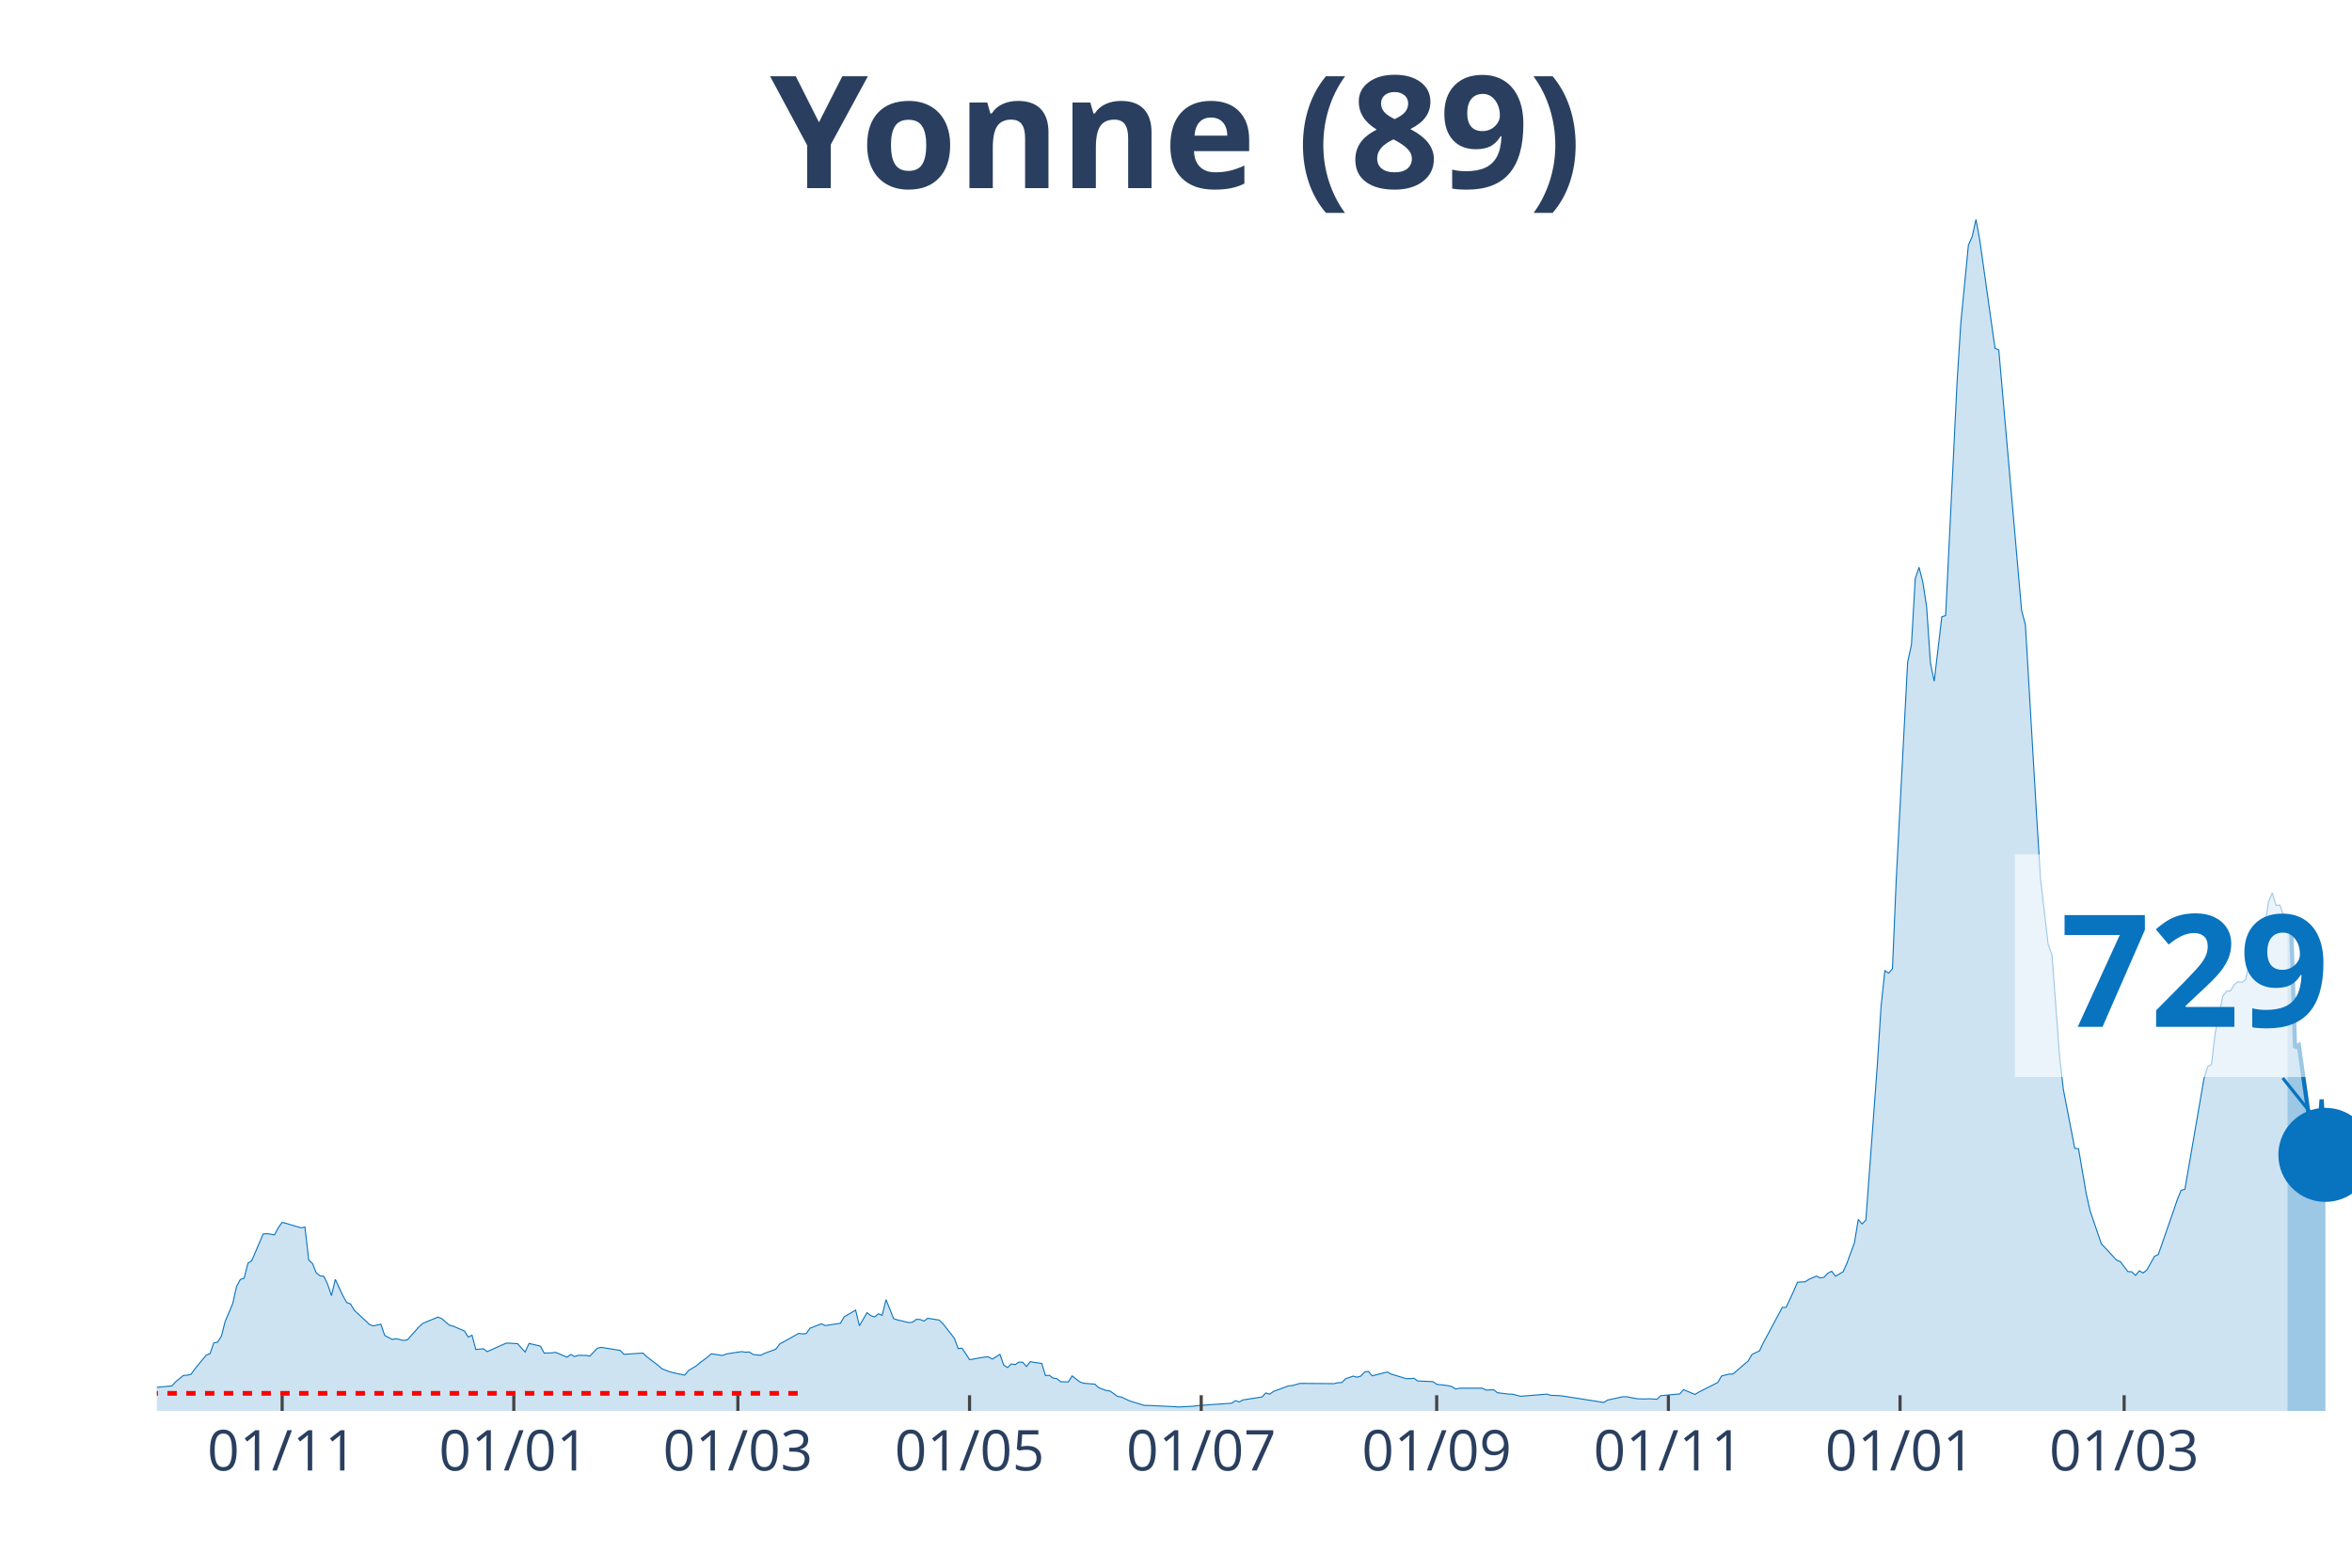
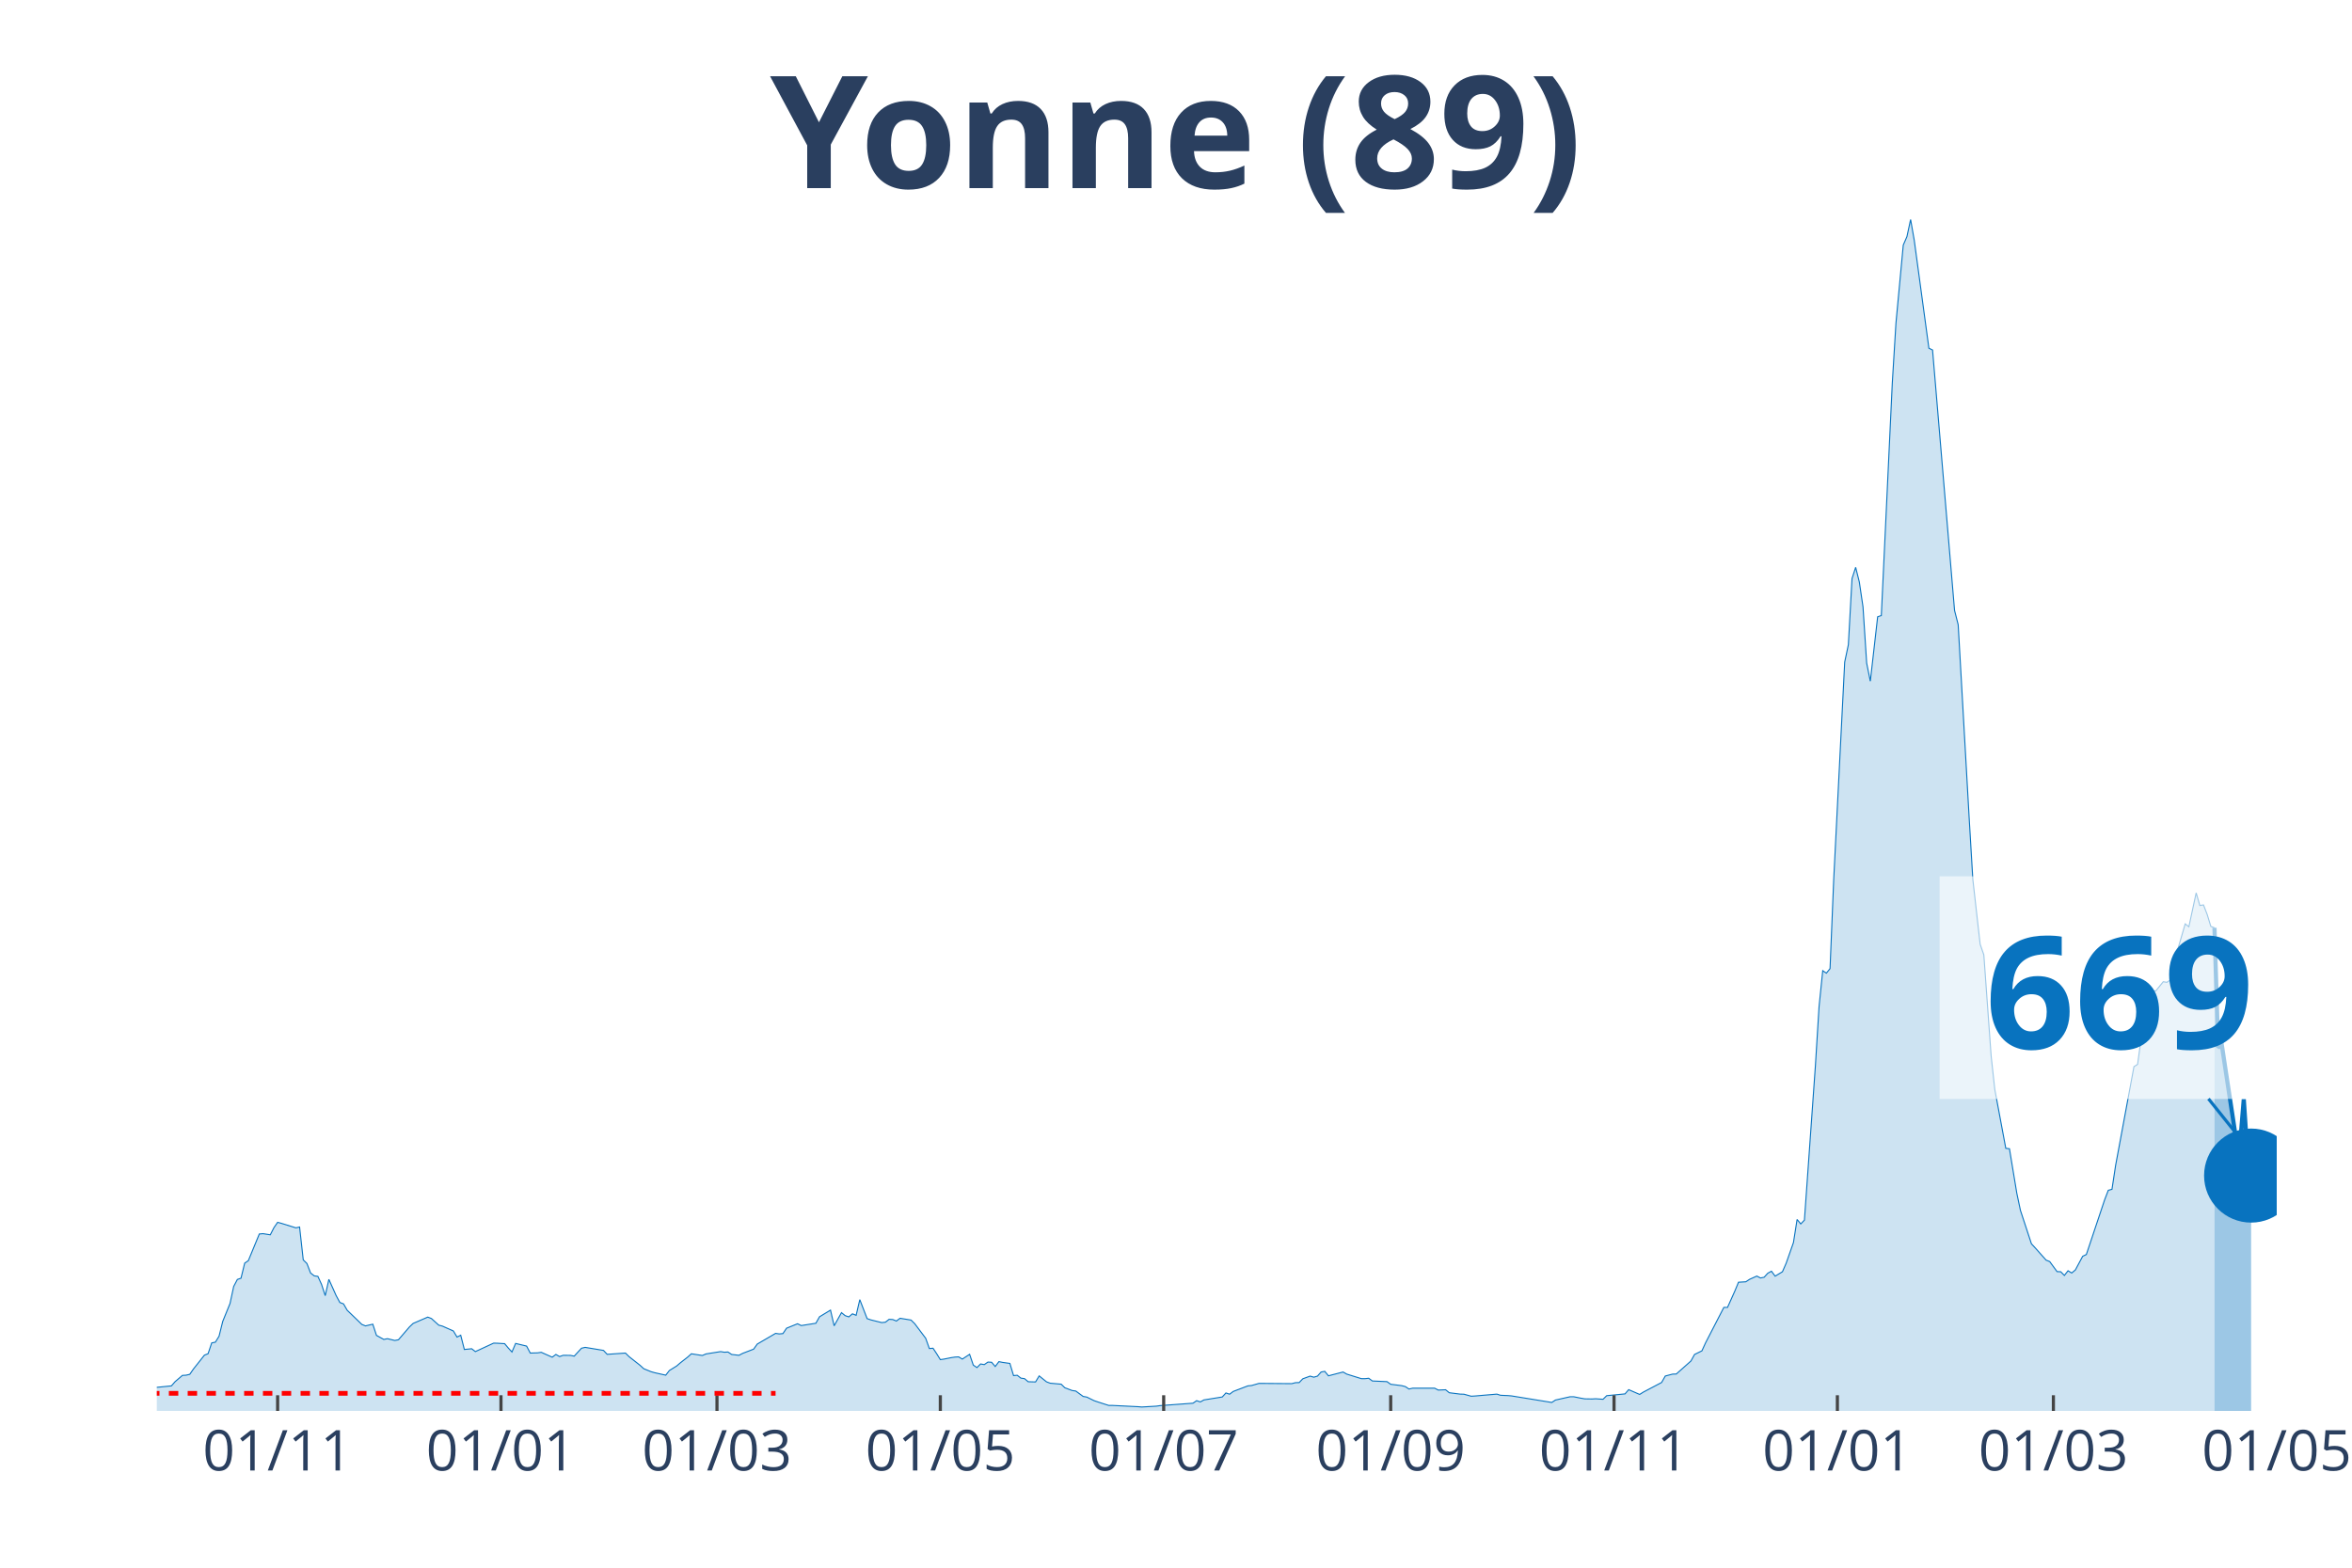
<svg xmlns="http://www.w3.org/2000/svg" class="main-svg" width="1125" height="750" style="" viewBox="0 0 750 500">
  <rect x="0" y="0" width="750" height="500" style="fill: rgb(0, 0, 0); fill-opacity: 0;" />
-   <defs id="defs-62eef5">
+   <defs id="defs-0f8662">
    <g class="clips">
-       <clipPath id="clip62eef5xyplot" class="plotclip">
-         <rect width="700" height="380" />
+       <clipPath id="clip0f8662xyplot" class="plotclip">
+         <rect width="676" height="380" />
      </clipPath>
-       <clipPath class="axesclip" id="clip62eef5x">
-         <rect x="50" y="0" width="700" height="500" />
+       <clipPath class="axesclip" id="clip0f8662x">
+         <rect x="50" y="0" width="676" height="500" />
      </clipPath>
-       <clipPath class="axesclip" id="clip62eef5y">
+       <clipPath class="axesclip" id="clip0f8662y">
        <rect x="0" y="70" width="750" height="380" />
      </clipPath>
-       <clipPath class="axesclip" id="clip62eef5xy">
-         <rect x="50" y="70" width="700" height="380" />
+       <clipPath class="axesclip" id="clip0f8662xy">
+         <rect x="50" y="70" width="676" height="380" />
      </clipPath>
    </g>
    <g class="gradients" />
  </defs>
  <g class="bglayer">
-     <rect class="bg" x="50" y="70" width="700" height="380" style="fill: rgb(0, 0, 0); fill-opacity: 0; stroke-width: 0;" />
+     <rect class="bg" x="50" y="70" width="676" height="380" style="fill: rgb(0, 0, 0); fill-opacity: 0; stroke-width: 0;" />
  </g>
  <g class="layer-below">
    <g class="imagelayer" />
    <g class="shapelayer" />
  </g>
  <g class="cartesianlayer">
    <g class="subplot xy">
      <g class="layer-subplot">
        <g class="shapelayer" />
        <g class="imagelayer" />
      </g>
      <g class="gridlayer">
        <g class="x">
-           <path class="xgrid crisp" transform="translate(89.97,0)" d="M0,70v380" style="stroke: rgb(255, 255, 255); stroke-opacity: 1; stroke-width: 1px;" />
-           <path class="xgrid crisp" transform="translate(163.84,0)" d="M0,70v380" style="stroke: rgb(255, 255, 255); stroke-opacity: 1; stroke-width: 1px;" />
-           <path class="xgrid crisp" transform="translate(235.29,0)" d="M0,70v380" style="stroke: rgb(255, 255, 255); stroke-opacity: 1; stroke-width: 1px;" />
-           <path class="xgrid crisp" transform="translate(309.17,0)" d="M0,70v380" style="stroke: rgb(255, 255, 255); stroke-opacity: 1; stroke-width: 1px;" />
-           <path class="xgrid crisp" transform="translate(383.04,0)" d="M0,70v380" style="stroke: rgb(255, 255, 255); stroke-opacity: 1; stroke-width: 1px;" />
-           <path class="xgrid crisp" transform="translate(458.13,0)" d="M0,70v380" style="stroke: rgb(255, 255, 255); stroke-opacity: 1; stroke-width: 1px;" />
-           <path class="xgrid crisp" transform="translate(532.01,0)" d="M0,70v380" style="stroke: rgb(255, 255, 255); stroke-opacity: 1; stroke-width: 1px;" />
-           <path class="xgrid crisp" transform="translate(605.88,0)" d="M0,70v380" style="stroke: rgb(255, 255, 255); stroke-opacity: 1; stroke-width: 1px;" />
-           <path class="xgrid crisp" transform="translate(677.34,0)" d="M0,70v380" style="stroke: rgb(255, 255, 255); stroke-opacity: 1; stroke-width: 1px;" />
+           <path class="xgrid crisp" transform="translate(88.53,0)" d="M0,70v380" style="stroke: rgb(255, 255, 255); stroke-opacity: 1; stroke-width: 1px;" />
+           <path class="xgrid crisp" transform="translate(159.75,0)" d="M0,70v380" style="stroke: rgb(255, 255, 255); stroke-opacity: 1; stroke-width: 1px;" />
+           <path class="xgrid crisp" transform="translate(228.63,0)" d="M0,70v380" style="stroke: rgb(255, 255, 255); stroke-opacity: 1; stroke-width: 1px;" />
+           <path class="xgrid crisp" transform="translate(299.85,0)" d="M0,70v380" style="stroke: rgb(255, 255, 255); stroke-opacity: 1; stroke-width: 1px;" />
+           <path class="xgrid crisp" transform="translate(371.07,0)" d="M0,70v380" style="stroke: rgb(255, 255, 255); stroke-opacity: 1; stroke-width: 1px;" />
+           <path class="xgrid crisp" transform="translate(443.46,0)" d="M0,70v380" style="stroke: rgb(255, 255, 255); stroke-opacity: 1; stroke-width: 1px;" />
+           <path class="xgrid crisp" transform="translate(514.68,0)" d="M0,70v380" style="stroke: rgb(255, 255, 255); stroke-opacity: 1; stroke-width: 1px;" />
+           <path class="xgrid crisp" transform="translate(585.9,0)" d="M0,70v380" style="stroke: rgb(255, 255, 255); stroke-opacity: 1; stroke-width: 1px;" />
+           <path class="xgrid crisp" transform="translate(654.78,0)" d="M0,70v380" style="stroke: rgb(255, 255, 255); stroke-opacity: 1; stroke-width: 1px;" />
        </g>
        <g class="y" />
      </g>
      <g class="zerolinelayer" />
      <path class="xlines-below" />
      <path class="ylines-below" />
      <g class="overlines-below" />
      <g class="xaxislayer-below" />
      <g class="yaxislayer-below" />
      <g class="overaxes-below" />
-       <g class="plot" transform="translate(50, 70)" clip-path="url('#clip62eef5xyplot')">
+       <g class="plot" transform="translate(50, 70)" clip-path="url('#clip0f8662xyplot')">
        <g class="scatterlayer mlayer">
-           <g class="trace scatter trace51c0dc" style="stroke-miterlimit: 2;">
+           <g class="trace scatter tracebe4255" style="stroke-miterlimit: 2;">
            <g class="fills">
              <g>
-                 <path class="js-fill" d="M679.41,380L-164.71,380L-164.71,379.09L-138.06,379.73L-136.85,379.76L-102.94,379.87L-101.73,379.8L-88.41,379.63L-87.2,379.73L-64.19,379.22L-62.98,379.26L-52.08,378.58L-50.87,378.28L-35.12,375.99L-33.91,376.42L-27.85,377.1L-26.64,376.8L-24.22,375.34L-23.01,375.24L-18.17,373.35L-16.96,373.32L-13.32,372.78L-12.11,371.16L-9.69,370.59L-8.48,371.2L-4.84,371.13L-3.63,372.48L-1.21,373.22L0,372.48L4.84,372.01L6.06,370.66L8.48,368.67L9.69,368.6L10.9,368.33L12.11,366.64L15.74,362.22L16.96,361.75L18.17,358.31L19.38,358.07L20.59,356.18L21.8,351.46L24.22,345.73L25.43,340.3L26.64,338.07L27.85,337.67L29.07,332.88L30.28,332.07L33.91,323.57L35.12,323.46L37.54,323.83L38.75,321.54L39.97,319.85L41.18,320.16L46.02,321.61L47.23,321.34L48.44,331.83L49.65,332.98L50.87,336.01L52.08,336.92L53.29,337.09L54.5,339.66L55.71,343.23L56.92,338.04L59.34,343.26L60.55,345.42L61.76,345.86L62.98,347.89L67.82,352.41L69.03,352.88L71.45,352.34L72.66,355.91L75.09,357.2L76.3,356.96L78.72,357.53L79.93,357.3L83.56,353.22L84.78,352.1L89.62,350.08L90.83,350.52L93.25,352.64L94.46,352.95L98.1,354.5L99.31,356.45L100.52,355.85L101.73,360.4L104.15,360.17L105.36,361.08L111.42,358.38L112.63,358.41L115.05,358.55L116.26,359.93L117.47,361.21L118.69,358.48L122.32,359.32L123.53,361.55L125.95,361.48L127.16,361.31L130.8,362.86L132.01,361.99L133.22,362.66L134.43,362.26L136.85,362.29L138.06,362.53L140.48,360L141.7,359.73L147.75,360.7L148.96,361.95L155.02,361.55L156.23,362.7L159.86,365.46L161.07,366.54L163.49,367.49L164.71,367.82L168.34,368.6L169.55,367.11L171.97,365.66L173.18,364.65L175.61,362.83L176.82,361.78L180.45,362.32L181.66,361.82L186.51,361.08L187.72,361.28L188.93,361.21L190.14,361.99L192.56,362.26L193.77,361.65L197.4,360.3L198.62,358.68L204.67,355.27L205.88,355.44L207.09,355.34L208.3,353.62L211.94,352.2L213.15,352.78L217.99,352.04L219.2,349.98L222.84,347.85L224.05,352.85L226.47,348.66L227.68,349.61L228.89,350.01L230.1,349.03L231.31,349.51L232.53,344.51L234.95,350.55L236.16,350.96L239.79,351.83L241,351.7L242.21,350.79L243.43,350.85L244.64,351.33L245.85,350.45L249.48,351.02L250.69,352.17L254.33,356.83L255.54,360.1L256.75,360L257.96,361.75L259.17,363.64L260.38,363.47L262.8,363L264.01,362.83L265.22,362.76L266.44,363.47L268.86,361.95L270.07,365.39L271.28,366.17L272.49,365.02L273.7,365.23L274.91,364.42L276.12,364.48L277.34,365.83L278.55,364.28L279.76,364.52L282.18,364.85L283.39,368.73L284.6,368.63L285.81,369.54L287.02,369.71L288.24,370.69L290.66,370.76L291.87,368.83L294.29,370.72L295.5,371.16L299.13,371.47L300.35,372.61L302.77,373.49L303.98,373.66L306.4,375.38L307.61,375.58L310.03,376.73L311.25,377.13L314.88,378.25L316.09,378.25L324.57,378.65L325.78,378.75L330.62,378.48L331.83,378.31L342.73,377.54L343.94,376.73L345.16,377.13L346.37,376.49L352.42,375.55L353.63,374.27L354.84,374.67L356.06,373.79L360.9,372.01L362.11,371.9L364.53,371.23L365.74,371.23L375.43,371.3L376.64,370.99L377.85,370.96L379.07,369.75L381.49,368.9L382.7,369.24L383.91,368.9L385.12,367.59L386.33,367.38L387.54,368.8L392.39,367.59L393.6,368.26L398.44,369.71L399.65,369.71L400.87,369.58L402.08,370.45L406.92,370.66L408.13,371.5L411.76,371.94L412.98,372.24L414.19,373.02L415.4,372.75L422.66,372.75L423.88,373.35L426.3,373.25L427.51,374.2L431.14,374.64L432.35,374.67L434.78,375.31L435.99,375.24L443.25,374.64L444.46,375.01L446.89,375.11L448.1,375.21L461.42,377.3L462.63,376.53L467.47,375.48L468.69,375.48L471.11,375.95L472.32,376.15L474.74,376.19L475.95,376.12L478.37,376.29L479.58,375.14L485.64,374.57L486.85,373.22L490.48,374.74L491.7,374L497.75,370.93L498.96,368.87L501.38,368.26L502.6,368.23L507.44,364.08L508.65,361.99L511.07,360.84L512.28,358.28L518.34,346.98L519.55,346.98L521.97,341.75L523.18,338.95L525.61,338.81L526.82,338.04L529.24,336.99L530.45,337.6L531.66,337.36L532.87,336.08L534.08,335.44L535.29,337.02L537.72,335.61L538.93,332.94L541.35,326.3L542.56,318.94L543.77,320.36L544.98,319.15L548.62,269.93L549.83,251.01L551.04,239.6L552.25,240.38L553.46,238.93L554.67,210.49L558.3,141.17L559.52,135.64L560.73,114.52L561.94,110.95L563.15,115.64L564.36,123.56L565.57,141.48L566.78,147.28L569.2,126.73L570.42,126.33L574.05,52.15L575.26,33.02L577.68,8.16L578.89,5.46L580.1,0L581.31,6.61L586.16,41.05L587.37,41.63L594.64,124.68L595.85,129.23L599.48,191.03L600.69,210.46L603.11,231.17L604.33,234.54L606.75,266.79L607.96,277.49L611.59,296.24L612.8,296.38L615.22,310.54L616.44,316.04L620.07,326.7L621.28,327.95L624.91,331.9L626.12,332.37L628.55,335.57L629.76,335.61L630.97,336.79L632.18,335.3L633.39,336.01L634.6,335.03L637.02,330.68L638.24,330.11L643.08,316.18L644.29,312.64L645.5,309.63L646.71,309.33L652.77,274.15L653.98,270.2L655.19,269.46L656.4,259.3L658.82,247.63L660.03,246.15L661.25,246.01L662.46,243.99L663.67,243.11L664.88,243.31L666.09,242.47L667.3,236.64L670.93,224.66L672.15,225.57L673.36,217.68L674.57,214.78L675.78,218.79L676.99,218.62L679.41,225.47" style="fill: rgb(8, 115, 191); fill-opacity: 0.2; stroke-width: 0;" />
+                 <path class="js-fill" d="M656.15,380L-158.78,380L-158.78,379.09L-133.1,379.73L-131.93,379.76L-99.24,379.87L-98.07,379.8L-85.23,379.63L-84.06,379.73L-61.88,379.22L-60.71,379.26L-50.2,378.58L-49.04,378.28L-33.86,375.99L-32.69,376.42L-26.85,377.1L-25.69,376.8L-23.35,375.34L-22.18,375.24L-17.51,373.35L-16.35,373.32L-12.84,372.78L-11.68,371.16L-9.34,370.59L-8.17,371.2L-4.67,371.13L-3.5,372.48L-1.17,373.22L0,372.48L4.67,372.01L5.84,370.66L8.17,368.67L9.34,368.6L10.51,368.33L11.68,366.64L15.18,362.22L16.35,361.75L17.51,358.31L18.68,358.07L19.85,356.18L21.02,351.46L23.35,345.73L24.52,340.3L25.69,338.07L26.85,337.67L28.02,332.88L29.19,332.07L32.69,323.57L33.86,323.46L36.19,323.83L37.36,321.54L38.53,319.85L39.7,320.16L44.37,321.61L45.53,321.34L46.7,331.83L47.87,332.98L49.04,336.01L50.2,336.92L51.37,337.09L52.54,339.66L53.71,343.23L54.87,338.04L57.21,343.26L58.38,345.42L59.54,345.86L60.71,347.89L65.38,352.41L66.55,352.88L68.88,352.34L70.05,355.91L72.39,357.2L73.55,356.96L75.89,357.53L77.06,357.3L80.56,353.22L81.73,352.1L86.4,350.08L87.56,350.52L89.9,352.64L91.07,352.95L94.57,354.5L95.74,356.45L96.91,355.85L98.07,360.4L100.41,360.17L101.58,361.08L107.41,358.38L108.58,358.41L110.92,358.55L112.08,359.93L113.25,361.21L114.42,358.48L117.92,359.32L119.09,361.55L121.42,361.48L122.59,361.31L126.09,362.86L127.26,361.99L128.43,362.66L129.6,362.26L131.93,362.29L133.1,362.53L135.43,360L136.6,359.73L142.44,360.7L143.61,361.95L149.44,361.55L150.61,362.7L154.11,365.46L155.28,366.54L157.62,367.49L158.78,367.82L162.29,368.6L163.45,367.11L165.79,365.66L166.96,364.65L169.29,362.83L170.46,361.78L173.96,362.32L175.13,361.82L179.8,361.08L180.97,361.28L182.13,361.21L183.3,361.99L185.64,362.26L186.8,361.65L190.31,360.3L191.47,358.68L197.31,355.27L198.48,355.44L199.65,355.34L200.82,353.62L204.32,352.2L205.49,352.78L210.16,352.04L211.32,349.98L214.83,347.85L215.99,352.85L218.33,348.66L219.5,349.61L220.66,350.01L221.83,349.03L223,349.51L224.17,344.51L226.5,350.55L227.67,350.96L231.17,351.83L232.34,351.7L233.51,350.79L234.67,350.85L235.84,351.33L237.01,350.45L240.51,351.02L241.68,352.17L245.18,356.83L246.35,360.1L247.52,360L248.68,361.75L249.85,363.64L251.02,363.47L253.35,363L254.52,362.83L255.69,362.76L256.86,363.47L259.19,361.95L260.36,365.39L261.53,366.17L262.69,365.02L263.86,365.23L265.03,364.42L266.2,364.48L267.36,365.83L268.53,364.28L269.7,364.52L272.03,364.85L273.2,368.73L274.37,368.63L275.54,369.54L276.7,369.71L277.87,370.69L280.21,370.76L281.37,368.83L283.71,370.72L284.88,371.16L288.38,371.47L289.55,372.61L291.88,373.49L293.05,373.66L295.39,375.38L296.55,375.58L298.89,376.73L300.06,377.13L303.56,378.25L304.73,378.25L312.9,378.65L314.07,378.75L318.74,378.48L319.9,378.31L330.41,377.54L331.58,376.73L332.75,377.13L333.91,376.49L339.75,375.55L340.92,374.27L342.09,374.67L343.25,373.79L347.92,372.01L349.09,371.9L351.43,371.23L352.59,371.23L361.93,371.3L363.1,370.99L364.27,370.96L365.44,369.75L367.77,368.9L368.94,369.24L370.11,368.9L371.27,367.59L372.44,367.38L373.61,368.8L378.28,367.59L379.45,368.26L384.12,369.71L385.28,369.71L386.45,369.58L387.62,370.45L392.29,370.66L393.46,371.5L396.96,371.94L398.13,372.24L399.3,373.02L400.46,372.75L407.47,372.75L408.64,373.35L410.97,373.25L412.14,374.2L415.64,374.64L416.81,374.67L419.14,375.31L420.31,375.24L427.32,374.64L428.48,375.01L430.82,375.11L431.99,375.21L444.83,377.3L446,376.53L450.67,375.48L451.83,375.48L454.17,375.95L455.34,376.15L457.67,376.19L458.84,376.12L461.17,376.29L462.34,375.14L468.18,374.57L469.35,373.22L472.85,374.74L474.02,374L479.85,370.93L481.02,368.87L483.36,368.26L484.53,368.23L489.2,364.08L490.36,361.99L492.7,360.84L493.87,358.28L499.7,346.98L500.87,346.98L503.21,341.75L504.37,338.95L506.71,338.81L507.88,338.04L510.21,336.99L511.38,337.6L512.55,337.36L513.71,336.08L514.88,335.44L516.05,337.02L518.38,335.61L519.55,332.94L521.89,326.3L523.05,318.94L524.22,320.36L525.39,319.15L528.89,269.93L530.06,251.01L531.23,239.6L532.39,240.38L533.56,238.93L534.73,210.49L538.23,141.17L539.4,135.64L540.57,114.52L541.73,110.95L542.9,115.64L544.07,123.56L545.24,141.48L546.4,147.28L548.74,126.73L549.91,126.33L553.41,52.15L554.58,33.02L556.91,8.16L558.08,5.46L559.25,0L560.41,6.61L565.08,41.05L566.25,41.63L573.26,124.68L574.42,129.23L577.93,191.03L579.09,210.46L581.43,231.17L582.6,234.54L584.93,266.79L586.1,277.49L589.6,296.24L590.77,296.38L593.11,310.54L594.27,316.04L597.78,326.7L598.94,327.95L602.45,331.9L603.61,332.37L605.95,335.57L607.12,335.61L608.28,336.79L609.45,335.3L610.62,336.01L611.79,335.03L614.12,330.68L615.29,330.11L621.13,312.64L622.29,309.63L623.46,309.33L624.63,301.64L630.47,270.2L631.63,269.46L633.97,252.49L635.14,247.63L636.3,246.15L637.47,246.01L639.81,243.11L640.97,243.31L642.14,242.47L643.31,236.64L646.81,224.66L647.98,225.57L650.31,214.78L651.48,218.79L652.65,218.62L653.82,221.66L654.98,225.47L656.15,225.91" style="fill: rgb(8, 115, 191); fill-opacity: 0.2; stroke-width: 0;" />
              </g>
            </g>
            <g class="errorbars" />
            <g class="lines">
-               <path class="js-line" d="M-164.71,379.09L-138.06,379.73L-136.85,379.76L-102.94,379.87L-101.73,379.8L-88.41,379.63L-87.2,379.73L-64.19,379.22L-62.98,379.26L-52.08,378.58L-50.87,378.28L-35.12,375.99L-33.91,376.42L-27.85,377.1L-26.64,376.8L-24.22,375.34L-23.01,375.24L-18.17,373.35L-16.96,373.32L-13.32,372.78L-12.11,371.16L-9.69,370.59L-8.48,371.2L-4.84,371.13L-3.63,372.48L-1.21,373.22L0,372.48L4.84,372.01L6.06,370.66L8.48,368.67L9.69,368.6L10.9,368.33L12.11,366.64L15.74,362.22L16.96,361.75L18.17,358.31L19.38,358.07L20.59,356.18L21.8,351.46L24.22,345.73L25.43,340.3L26.64,338.07L27.85,337.67L29.07,332.88L30.28,332.07L33.91,323.57L35.12,323.46L37.54,323.83L38.75,321.54L39.97,319.85L41.18,320.16L46.02,321.61L47.23,321.34L48.44,331.83L49.65,332.98L50.87,336.01L52.08,336.92L53.29,337.09L54.5,339.66L55.71,343.23L56.92,338.04L59.34,343.26L60.55,345.42L61.76,345.86L62.98,347.89L67.82,352.41L69.03,352.88L71.45,352.34L72.66,355.91L75.09,357.2L76.3,356.96L78.72,357.53L79.93,357.3L83.56,353.22L84.78,352.1L89.62,350.08L90.83,350.52L93.25,352.64L94.46,352.95L98.1,354.5L99.31,356.45L100.52,355.85L101.73,360.4L104.15,360.17L105.36,361.08L111.42,358.38L112.63,358.41L115.05,358.55L116.26,359.93L117.47,361.21L118.69,358.48L122.32,359.32L123.53,361.55L125.95,361.48L127.16,361.31L130.8,362.86L132.01,361.99L133.22,362.66L134.43,362.26L136.85,362.29L138.06,362.53L140.48,360L141.7,359.73L147.75,360.7L148.96,361.95L155.02,361.55L156.23,362.7L159.86,365.46L161.07,366.54L163.49,367.49L164.71,367.82L168.34,368.6L169.55,367.11L171.97,365.66L173.18,364.65L175.61,362.83L176.82,361.78L180.45,362.32L181.66,361.82L186.51,361.08L187.72,361.28L188.93,361.21L190.14,361.99L192.56,362.26L193.77,361.65L197.4,360.3L198.62,358.68L204.67,355.27L205.88,355.44L207.09,355.34L208.3,353.62L211.94,352.2L213.15,352.78L217.99,352.04L219.2,349.98L222.84,347.85L224.05,352.85L226.47,348.66L227.68,349.61L228.89,350.01L230.1,349.03L231.31,349.51L232.53,344.51L234.95,350.55L236.16,350.96L239.79,351.83L241,351.7L242.21,350.79L243.43,350.85L244.64,351.33L245.85,350.45L249.48,351.02L250.69,352.17L254.33,356.83L255.54,360.1L256.75,360L257.96,361.75L259.17,363.64L260.38,363.47L262.8,363L264.01,362.83L265.22,362.76L266.44,363.47L268.86,361.95L270.07,365.39L271.28,366.17L272.49,365.02L273.7,365.23L274.91,364.42L276.12,364.48L277.34,365.83L278.55,364.28L279.76,364.52L282.18,364.85L283.39,368.73L284.6,368.63L285.81,369.54L287.02,369.71L288.24,370.69L290.66,370.76L291.87,368.83L294.29,370.72L295.5,371.16L299.13,371.47L300.35,372.61L302.77,373.49L303.98,373.66L306.4,375.38L307.61,375.58L310.03,376.73L311.25,377.13L314.88,378.25L316.09,378.25L324.57,378.65L325.78,378.75L330.62,378.48L331.83,378.31L342.73,377.54L343.94,376.73L345.16,377.13L346.37,376.49L352.42,375.55L353.63,374.27L354.84,374.67L356.06,373.79L360.9,372.01L362.11,371.9L364.53,371.23L365.74,371.23L375.43,371.3L376.64,370.99L377.85,370.96L379.07,369.75L381.49,368.9L382.7,369.24L383.91,368.9L385.12,367.59L386.33,367.38L387.54,368.8L392.39,367.59L393.6,368.26L398.44,369.71L399.65,369.71L400.87,369.58L402.08,370.45L406.92,370.66L408.13,371.5L411.76,371.94L412.98,372.24L414.19,373.02L415.4,372.75L422.66,372.75L423.88,373.35L426.3,373.25L427.51,374.2L431.14,374.64L432.35,374.67L434.78,375.31L435.99,375.24L443.25,374.64L444.46,375.01L446.89,375.11L448.1,375.21L461.42,377.3L462.63,376.53L467.47,375.48L468.69,375.48L471.11,375.95L472.32,376.15L474.74,376.19L475.95,376.12L478.37,376.29L479.58,375.14L485.64,374.57L486.85,373.22L490.48,374.74L491.7,374L497.75,370.93L498.96,368.87L501.38,368.26L502.6,368.23L507.44,364.08L508.65,361.99L511.07,360.84L512.28,358.28L518.34,346.98L519.55,346.98L521.97,341.75L523.18,338.95L525.61,338.81L526.82,338.04L529.24,336.99L530.45,337.6L531.66,337.36L532.87,336.08L534.08,335.44L535.29,337.02L537.72,335.61L538.93,332.94L541.35,326.3L542.56,318.94L543.77,320.36L544.98,319.15L548.62,269.93L549.83,251.01L551.04,239.6L552.25,240.38L553.46,238.93L554.67,210.49L558.3,141.17L559.52,135.64L560.73,114.52L561.94,110.95L563.15,115.64L564.36,123.56L565.57,141.48L566.78,147.28L569.2,126.73L570.42,126.33L574.05,52.15L575.26,33.02L577.68,8.16L578.89,5.46L580.1,0L581.31,6.61L586.16,41.05L587.37,41.63L594.64,124.68L595.85,129.23L599.48,191.03L600.69,210.46L603.11,231.17L604.33,234.54L606.75,266.79L607.96,277.49L611.59,296.24L612.8,296.38L615.22,310.54L616.44,316.04L620.07,326.7L621.28,327.95L624.91,331.9L626.12,332.37L628.55,335.57L629.76,335.61L630.97,336.79L632.18,335.3L633.39,336.01L634.6,335.03L637.02,330.68L638.24,330.11L643.08,316.18L644.29,312.64L645.5,309.63L646.71,309.33L652.77,274.15L653.98,270.2L655.19,269.46L656.4,259.3L658.82,247.63L660.03,246.15L661.25,246.01L662.46,243.99L663.67,243.11L664.88,243.31L666.09,242.47L667.3,236.64L670.93,224.66L672.15,225.57L673.36,217.68L674.57,214.78L675.78,218.79L676.99,218.62L679.41,225.47" style="vector-effect: non-scaling-stroke; fill: none; stroke: rgb(8, 115, 191); stroke-opacity: 1; stroke-width: 0.5px; opacity: 1;" />
+               <path class="js-line" d="M-158.78,379.09L-133.1,379.73L-131.93,379.76L-99.24,379.87L-98.07,379.8L-85.23,379.63L-84.06,379.73L-61.88,379.22L-60.71,379.26L-50.2,378.58L-49.04,378.28L-33.86,375.99L-32.69,376.42L-26.85,377.1L-25.69,376.8L-23.35,375.34L-22.18,375.24L-17.51,373.35L-16.35,373.32L-12.84,372.78L-11.68,371.16L-9.34,370.59L-8.17,371.2L-4.67,371.13L-3.5,372.48L-1.17,373.22L0,372.48L4.67,372.01L5.84,370.66L8.17,368.67L9.34,368.6L10.51,368.33L11.68,366.64L15.18,362.22L16.35,361.75L17.51,358.31L18.68,358.07L19.85,356.18L21.02,351.46L23.35,345.73L24.52,340.3L25.69,338.07L26.85,337.67L28.02,332.88L29.19,332.07L32.69,323.57L33.86,323.46L36.19,323.83L37.36,321.54L38.53,319.85L39.7,320.16L44.37,321.61L45.53,321.34L46.7,331.83L47.87,332.98L49.04,336.01L50.2,336.92L51.37,337.09L52.54,339.66L53.71,343.23L54.87,338.04L57.21,343.26L58.38,345.42L59.54,345.86L60.71,347.89L65.38,352.41L66.55,352.88L68.88,352.34L70.05,355.91L72.39,357.2L73.55,356.96L75.89,357.53L77.06,357.3L80.56,353.22L81.73,352.1L86.4,350.08L87.56,350.52L89.9,352.64L91.07,352.95L94.57,354.5L95.74,356.45L96.91,355.85L98.07,360.4L100.41,360.17L101.58,361.08L107.41,358.38L108.58,358.41L110.92,358.55L112.08,359.93L113.25,361.21L114.42,358.48L117.92,359.32L119.09,361.55L121.42,361.48L122.59,361.31L126.09,362.86L127.26,361.99L128.43,362.66L129.6,362.26L131.93,362.29L133.1,362.53L135.43,360L136.6,359.73L142.44,360.7L143.61,361.95L149.44,361.55L150.61,362.7L154.11,365.46L155.28,366.54L157.62,367.49L158.78,367.82L162.29,368.6L163.45,367.11L165.79,365.66L166.96,364.65L169.29,362.83L170.46,361.78L173.96,362.32L175.13,361.82L179.8,361.08L180.97,361.28L182.13,361.21L183.3,361.99L185.64,362.26L186.8,361.65L190.31,360.3L191.47,358.68L197.31,355.27L198.48,355.44L199.65,355.34L200.82,353.62L204.32,352.2L205.49,352.78L210.16,352.04L211.32,349.98L214.83,347.85L215.99,352.85L218.33,348.66L219.5,349.61L220.66,350.01L221.83,349.03L223,349.51L224.17,344.51L226.5,350.55L227.67,350.96L231.17,351.83L232.34,351.7L233.51,350.79L234.67,350.85L235.84,351.33L237.01,350.45L240.51,351.02L241.68,352.17L245.18,356.83L246.35,360.1L247.52,360L248.68,361.75L249.85,363.64L251.02,363.47L253.35,363L254.52,362.83L255.69,362.76L256.86,363.47L259.19,361.95L260.36,365.39L261.53,366.17L262.69,365.02L263.86,365.23L265.03,364.42L266.2,364.48L267.36,365.83L268.53,364.28L269.7,364.52L272.03,364.85L273.2,368.73L274.37,368.63L275.54,369.54L276.7,369.71L277.87,370.69L280.21,370.76L281.37,368.83L283.71,370.72L284.88,371.16L288.38,371.47L289.55,372.61L291.88,373.49L293.05,373.66L295.39,375.38L296.55,375.58L298.89,376.73L300.06,377.13L303.56,378.25L304.73,378.25L312.9,378.65L314.07,378.75L318.74,378.48L319.9,378.31L330.41,377.54L331.58,376.73L332.75,377.13L333.91,376.49L339.75,375.55L340.92,374.27L342.09,374.67L343.25,373.79L347.92,372.01L349.09,371.9L351.43,371.23L352.59,371.23L361.93,371.3L363.1,370.99L364.27,370.96L365.44,369.75L367.77,368.9L368.94,369.24L370.11,368.9L371.27,367.59L372.44,367.38L373.61,368.8L378.28,367.59L379.45,368.26L384.12,369.71L385.28,369.71L386.45,369.58L387.62,370.45L392.29,370.66L393.46,371.5L396.96,371.94L398.13,372.24L399.3,373.02L400.46,372.75L407.47,372.75L408.64,373.35L410.97,373.25L412.14,374.2L415.64,374.64L416.81,374.67L419.14,375.31L420.31,375.24L427.32,374.64L428.48,375.01L430.82,375.11L431.99,375.21L444.83,377.3L446,376.53L450.67,375.48L451.83,375.48L454.17,375.95L455.34,376.15L457.67,376.19L458.84,376.12L461.17,376.29L462.34,375.14L468.18,374.57L469.35,373.22L472.85,374.74L474.02,374L479.85,370.93L481.02,368.87L483.36,368.26L484.53,368.23L489.2,364.08L490.36,361.99L492.7,360.84L493.87,358.28L499.7,346.98L500.87,346.98L503.21,341.75L504.37,338.95L506.71,338.81L507.88,338.04L510.21,336.99L511.38,337.6L512.55,337.36L513.71,336.08L514.88,335.44L516.05,337.02L518.38,335.61L519.55,332.94L521.89,326.3L523.05,318.94L524.22,320.36L525.39,319.15L528.89,269.93L530.06,251.01L531.23,239.6L532.39,240.38L533.56,238.93L534.73,210.49L538.23,141.17L539.4,135.64L540.57,114.52L541.73,110.95L542.9,115.64L544.07,123.56L545.24,141.48L546.4,147.28L548.74,126.73L549.91,126.33L553.41,52.15L554.58,33.02L556.91,8.16L558.08,5.46L559.25,0L560.41,6.61L565.08,41.05L566.25,41.63L573.26,124.68L574.42,129.23L577.93,191.03L579.09,210.46L581.43,231.17L582.6,234.54L584.93,266.79L586.1,277.49L589.6,296.24L590.77,296.38L593.11,310.54L594.27,316.04L597.78,326.7L598.94,327.95L602.45,331.9L603.61,332.37L605.95,335.57L607.12,335.61L608.28,336.79L609.45,335.3L610.62,336.01L611.79,335.03L614.12,330.68L615.29,330.11L621.13,312.64L622.29,309.63L623.46,309.33L624.63,301.64L630.47,270.2L631.63,269.46L633.97,252.49L635.14,247.63L636.3,246.15L637.47,246.01L639.81,243.11L640.97,243.31L642.14,242.47L643.31,236.64L646.81,224.66L647.98,225.57L650.31,214.78L651.48,218.79L652.65,218.62L653.82,221.66L654.98,225.47L656.15,225.91" style="vector-effect: non-scaling-stroke; fill: none; stroke: rgb(8, 115, 191); stroke-opacity: 1; stroke-width: 0.5px; opacity: 1;" />
            </g>
            <g class="points" />
            <g class="text" />
          </g>
-           <g class="trace scatter trace716b5e" style="stroke-miterlimit: 2;">
+           <g class="trace scatter tracec8e933" style="stroke-miterlimit: 2;">
            <g class="fills">
              <g>
-                 <path class="js-fill" d="M691.52,380L679.41,380L679.41,225.47L680.62,225.91L681.83,264.09L683.04,263.32L684.26,271.99L686.68,288.99L687.89,294.22L689.1,294.89L690.31,280.66L691.52,298.33" style="fill: rgb(8, 115, 191); fill-opacity: 0.4; stroke-width: 0;" />
+                 <path class="js-fill" d="M667.83,380L656.15,380L656.15,225.91L657.32,264.09L658.49,263.32L663.16,294.15L664.32,294.82L665.49,280.59L666.66,298.2L667.83,304.94" style="fill: rgb(8, 115, 191); fill-opacity: 0.4; stroke-width: 0;" />
              </g>
            </g>
            <g class="errorbars" />
            <g class="lines">
-               <path class="js-line" d="M679.41,225.47L680.62,225.91L681.83,264.09L683.04,263.32L684.26,271.99L686.68,288.99L687.89,294.22L689.1,294.89L690.31,280.66L691.52,298.33" style="vector-effect: non-scaling-stroke; fill: none; stroke: rgb(8, 115, 191); stroke-opacity: 1; stroke-width: 2px; opacity: 1;" />
+               <path class="js-line" d="M656.15,225.91L657.32,264.09L658.49,263.32L663.16,294.15L664.32,294.82L665.49,280.59L666.66,298.2L667.83,304.94" style="vector-effect: non-scaling-stroke; fill: none; stroke: rgb(8, 115, 191); stroke-opacity: 1; stroke-width: 2px; opacity: 1;" />
            </g>
            <g class="points" />
            <g class="text" />
          </g>
-           <g class="trace scatter trace4fa8b5" style="stroke-miterlimit: 2; opacity: 1;">
+           <g class="trace scatter traced9782a" style="stroke-miterlimit: 2; opacity: 1;">
            <g class="fills" />
            <g class="errorbars" />
            <g class="lines" />
            <g class="points">
-               <path class="point" transform="translate(691.52,298.33)" d="M15,0A15,15 0 1,1 0,-15A15,15 0 0,1 15,0Z" style="opacity: 1; stroke-width: 0px; fill: rgb(8, 115, 191); fill-opacity: 1;" />
+               <path class="point" transform="translate(667.83,304.94)" d="M15,0A15,15 0 1,1 0,-15A15,15 0 0,1 15,0Z" style="opacity: 1; stroke-width: 0px; fill: rgb(8, 115, 191); fill-opacity: 1;" />
            </g>
            <g class="text" />
          </g>
        </g>
      </g>
      <g class="overplot" />
      <path class="xlines-above crisp" style="fill: none; stroke-width: 1px; stroke: rgb(0, 0, 0); stroke-opacity: 0;" d="" />
      <path class="ylines-above crisp" style="fill: none;" d="M0,0" />
      <g class="overlines-above" />
      <g class="xaxislayer-above">
-         <path class="xtick ticks crisp" d="M0,450v-5" transform="translate(89.97,0)" style="stroke: rgb(68, 68, 68); stroke-opacity: 1; stroke-width: 1px;" />
-         <path class="xtick ticks crisp" d="M0,450v-5" transform="translate(163.84,0)" style="stroke: rgb(68, 68, 68); stroke-opacity: 1; stroke-width: 1px;" />
-         <path class="xtick ticks crisp" d="M0,450v-5" transform="translate(235.29,0)" style="stroke: rgb(68, 68, 68); stroke-opacity: 1; stroke-width: 1px;" />
-         <path class="xtick ticks crisp" d="M0,450v-5" transform="translate(309.17,0)" style="stroke: rgb(68, 68, 68); stroke-opacity: 1; stroke-width: 1px;" />
-         <path class="xtick ticks crisp" d="M0,450v-5" transform="translate(383.04,0)" style="stroke: rgb(68, 68, 68); stroke-opacity: 1; stroke-width: 1px;" />
-         <path class="xtick ticks crisp" d="M0,450v-5" transform="translate(458.13,0)" style="stroke: rgb(68, 68, 68); stroke-opacity: 1; stroke-width: 1px;" />
-         <path class="xtick ticks crisp" d="M0,450v-5" transform="translate(532.01,0)" style="stroke: rgb(68, 68, 68); stroke-opacity: 1; stroke-width: 1px;" />
-         <path class="xtick ticks crisp" d="M0,450v-5" transform="translate(605.88,0)" style="stroke: rgb(68, 68, 68); stroke-opacity: 1; stroke-width: 1px;" />
-         <path class="xtick ticks crisp" d="M0,450v-5" transform="translate(677.34,0)" style="stroke: rgb(68, 68, 68); stroke-opacity: 1; stroke-width: 1px;" />
+         <path class="xtick ticks crisp" d="M0,450v-5" transform="translate(88.53,0)" style="stroke: rgb(68, 68, 68); stroke-opacity: 1; stroke-width: 1px;" />
+         <path class="xtick ticks crisp" d="M0,450v-5" transform="translate(159.75,0)" style="stroke: rgb(68, 68, 68); stroke-opacity: 1; stroke-width: 1px;" />
+         <path class="xtick ticks crisp" d="M0,450v-5" transform="translate(228.63,0)" style="stroke: rgb(68, 68, 68); stroke-opacity: 1; stroke-width: 1px;" />
+         <path class="xtick ticks crisp" d="M0,450v-5" transform="translate(299.85,0)" style="stroke: rgb(68, 68, 68); stroke-opacity: 1; stroke-width: 1px;" />
+         <path class="xtick ticks crisp" d="M0,450v-5" transform="translate(371.07,0)" style="stroke: rgb(68, 68, 68); stroke-opacity: 1; stroke-width: 1px;" />
+         <path class="xtick ticks crisp" d="M0,450v-5" transform="translate(443.46,0)" style="stroke: rgb(68, 68, 68); stroke-opacity: 1; stroke-width: 1px;" />
+         <path class="xtick ticks crisp" d="M0,450v-5" transform="translate(514.68,0)" style="stroke: rgb(68, 68, 68); stroke-opacity: 1; stroke-width: 1px;" />
+         <path class="xtick ticks crisp" d="M0,450v-5" transform="translate(585.9,0)" style="stroke: rgb(68, 68, 68); stroke-opacity: 1; stroke-width: 1px;" />
+         <path class="xtick ticks crisp" d="M0,450v-5" transform="translate(654.78,0)" style="stroke: rgb(68, 68, 68); stroke-opacity: 1; stroke-width: 1px;" />
        <g class="xtick">
-           <text text-anchor="middle" x="0" y="469" transform="translate(89.97,0)" style="font-family: 'Open Sans', verdana, arial, sans-serif; font-size: 18px; fill: rgb(42, 63, 95); fill-opacity: 1; white-space: pre;">01/11</text>
+           <text text-anchor="middle" x="0" y="469" transform="translate(88.53,0)" style="font-family: 'Open Sans', verdana, arial, sans-serif; font-size: 18px; fill: rgb(42, 63, 95); fill-opacity: 1; white-space: pre;">01/11</text>
        </g>
        <g class="xtick">
-           <text text-anchor="middle" x="0" y="469" transform="translate(163.84,0)" style="font-family: 'Open Sans', verdana, arial, sans-serif; font-size: 18px; fill: rgb(42, 63, 95); fill-opacity: 1; white-space: pre;">01/01</text>
+           <text text-anchor="middle" x="0" y="469" transform="translate(159.75,0)" style="font-family: 'Open Sans', verdana, arial, sans-serif; font-size: 18px; fill: rgb(42, 63, 95); fill-opacity: 1; white-space: pre;">01/01</text>
        </g>
        <g class="xtick">
-           <text text-anchor="middle" x="0" y="469" transform="translate(235.29,0)" style="font-family: 'Open Sans', verdana, arial, sans-serif; font-size: 18px; fill: rgb(42, 63, 95); fill-opacity: 1; white-space: pre;">01/03</text>
+           <text text-anchor="middle" x="0" y="469" transform="translate(228.63,0)" style="font-family: 'Open Sans', verdana, arial, sans-serif; font-size: 18px; fill: rgb(42, 63, 95); fill-opacity: 1; white-space: pre;">01/03</text>
        </g>
        <g class="xtick">
-           <text text-anchor="middle" x="0" y="469" transform="translate(309.17,0)" style="font-family: 'Open Sans', verdana, arial, sans-serif; font-size: 18px; fill: rgb(42, 63, 95); fill-opacity: 1; white-space: pre;">01/05</text>
+           <text text-anchor="middle" x="0" y="469" transform="translate(299.85,0)" style="font-family: 'Open Sans', verdana, arial, sans-serif; font-size: 18px; fill: rgb(42, 63, 95); fill-opacity: 1; white-space: pre;">01/05</text>
        </g>
        <g class="xtick">
-           <text text-anchor="middle" x="0" y="469" transform="translate(383.04,0)" style="font-family: 'Open Sans', verdana, arial, sans-serif; font-size: 18px; fill: rgb(42, 63, 95); fill-opacity: 1; white-space: pre;">01/07</text>
+           <text text-anchor="middle" x="0" y="469" transform="translate(371.07,0)" style="font-family: 'Open Sans', verdana, arial, sans-serif; font-size: 18px; fill: rgb(42, 63, 95); fill-opacity: 1; white-space: pre;">01/07</text>
        </g>
        <g class="xtick">
-           <text text-anchor="middle" x="0" y="469" transform="translate(458.13,0)" style="font-family: 'Open Sans', verdana, arial, sans-serif; font-size: 18px; fill: rgb(42, 63, 95); fill-opacity: 1; white-space: pre;">01/09</text>
+           <text text-anchor="middle" x="0" y="469" transform="translate(443.46,0)" style="font-family: 'Open Sans', verdana, arial, sans-serif; font-size: 18px; fill: rgb(42, 63, 95); fill-opacity: 1; white-space: pre;">01/09</text>
        </g>
        <g class="xtick">
-           <text text-anchor="middle" x="0" y="469" transform="translate(532.01,0)" style="font-family: 'Open Sans', verdana, arial, sans-serif; font-size: 18px; fill: rgb(42, 63, 95); fill-opacity: 1; white-space: pre;">01/11</text>
+           <text text-anchor="middle" x="0" y="469" transform="translate(514.68,0)" style="font-family: 'Open Sans', verdana, arial, sans-serif; font-size: 18px; fill: rgb(42, 63, 95); fill-opacity: 1; white-space: pre;">01/11</text>
        </g>
        <g class="xtick">
-           <text text-anchor="middle" x="0" y="469" transform="translate(605.88,0)" style="font-family: 'Open Sans', verdana, arial, sans-serif; font-size: 18px; fill: rgb(42, 63, 95); fill-opacity: 1; white-space: pre;">01/01</text>
+           <text text-anchor="middle" x="0" y="469" transform="translate(585.9,0)" style="font-family: 'Open Sans', verdana, arial, sans-serif; font-size: 18px; fill: rgb(42, 63, 95); fill-opacity: 1; white-space: pre;">01/01</text>
        </g>
        <g class="xtick">
-           <text text-anchor="middle" x="0" y="469" transform="translate(677.34,0)" style="font-family: 'Open Sans', verdana, arial, sans-serif; font-size: 18px; fill: rgb(42, 63, 95); fill-opacity: 1; white-space: pre;">01/03</text>
+           <text text-anchor="middle" x="0" y="469" transform="translate(654.78,0)" style="font-family: 'Open Sans', verdana, arial, sans-serif; font-size: 18px; fill: rgb(42, 63, 95); fill-opacity: 1; white-space: pre;">01/03</text>
+         </g>
+         <g class="xtick">
+           <text text-anchor="middle" x="0" y="469" transform="translate(726,0)" style="font-family: 'Open Sans', verdana, arial, sans-serif; font-size: 18px; fill: rgb(42, 63, 95); fill-opacity: 1; white-space: pre;">01/05</text>
        </g>
      </g>
      <g class="yaxislayer-above" />
      <g class="overaxes-above" />
    </g>
  </g>
  <g class="polarlayer" />
  <g class="ternarylayer" />
  <g class="geolayer" />
  <g class="funnelarealayer" />
  <g class="pielayer" />
  <g class="treemaplayer" />
  <g class="sunburstlayer" />
  <g class="glimages" />
-   <defs id="topdefs-62eef5">
+   <defs id="topdefs-0f8662">
    <g class="clips" />
  </defs>
  <g class="layer-above">
    <g class="imagelayer" />
    <g class="shapelayer">
-       <path data-index="0" fill-rule="evenodd" d="M-630.62,444.4L254.67,444.4" clip-path="url('#clip62eef5xy')" style="opacity: 1; stroke: rgb(255, 0, 0); stroke-opacity: 1; fill: rgb(0, 0, 0); fill-opacity: 0; stroke-dasharray: 3px, 3px; stroke-width: 1.5px;" />
+       <path data-index="0" fill-rule="evenodd" d="M-606.15,444.4L247.31,444.4" clip-path="url('#clip0f8662xy')" style="opacity: 1; stroke: rgb(255, 0, 0); stroke-opacity: 1; fill: rgb(0, 0, 0); fill-opacity: 0; stroke-dasharray: 3px, 3px; stroke-width: 1.5px;" />
    </g>
  </g>
  <g class="infolayer">
    <g class="g-gtitle">
      <text class="gtitle" x="375" y="25" text-anchor="middle" dy="0.7em" style="font-family: 'Open Sans', verdana, arial, sans-serif; font-size: 50px; fill: rgb(42, 63, 95); opacity: 1; font-weight: normal; white-space: pre;">
        <tspan style="font-weight:bold">Yonne (89)</tspan>
      </text>
    </g>
    <g class="g-xtitle" />
    <g class="annotation" data-index="0" style="opacity: 1;">
-       <g class="annotation-text-g" transform="rotate(0,699.52,308.33)">
-         <g class="cursor-pointer" transform="translate(642, 272)">
+       <g class="annotation-text-g" transform="rotate(0,675.83,314.94)">
+         <g class="cursor-pointer" transform="translate(618, 279)">
          <rect class="bg" x="0.5" y="0.5" width="115" height="71" style="stroke-width: 1px; stroke: rgb(0, 0, 0); stroke-opacity: 0; fill: rgb(255, 255, 255); fill-opacity: 0.6;" />
          <text class="annotation-text" text-anchor="middle" x="57.812" y="55.5" style="font-family: 'Open Sans', verdana, arial, sans-serif; font-size: 50px; fill: rgb(8, 115, 191); fill-opacity: 1; white-space: pre;">
-             <tspan style="font-weight:bold">729 </tspan>
+             <tspan style="font-weight:bold">669 </tspan>
          </text>
        </g>
      </g>
      <g class="annotation-arrow-g" style="opacity: 1;">
-         <path d="M727.92,343.83L739.52,358.33" style="stroke-width: 1px; stroke: rgb(8, 115, 191); stroke-opacity: 1; stroke-dasharray: 0px, 0px, 18.569px, 18.569px;" />
+         <path d="M704.23,350.44L715.83,364.94" style="stroke-width: 1px; stroke: rgb(8, 115, 191); stroke-opacity: 1; stroke-dasharray: 0px, 0px, 18.569px, 18.569px;" />
      </g>
    </g>
  </g>
</svg>
